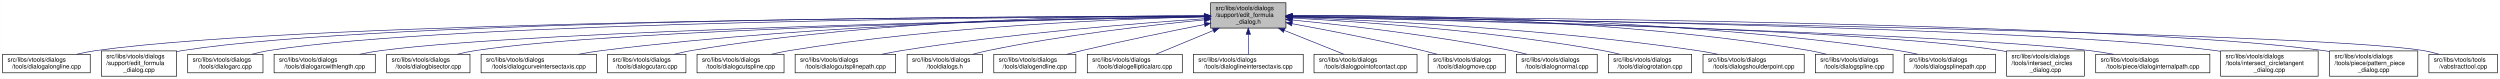
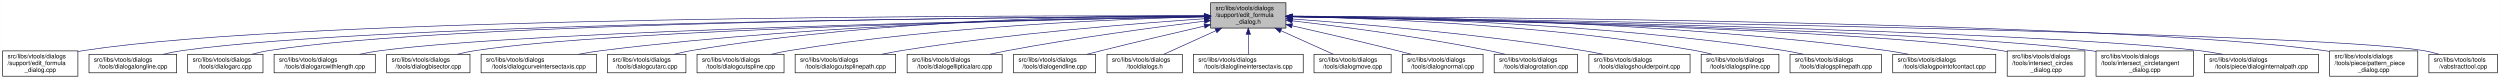
<svg xmlns="http://www.w3.org/2000/svg" xmlns:xlink="http://www.w3.org/1999/xlink" width="4052pt" height="128pt" viewBox="0.00 0.00 4051.50 128.00">
  <g id="graph0" class="graph" transform="scale(1 1) rotate(0) translate(4 124)">
    <polygon fill="white" stroke="transparent" points="-4,4 -4,-124 4047.5,-124 4047.5,4 -4,4" />
    <g id="node1" class="node">
      <g id="a_node1">
        <a xlink:title=" ">
          <polygon fill="#bfbfbf" stroke="black" points="1958,-78.5 1958,-119.5 2080,-119.5 2080,-78.5 1958,-78.5" />
          <text text-anchor="start" x="1966" y="-107.5" font-family="Helvetica,sans-Serif" font-size="10.00">src/libs/vtools/dialogs</text>
          <text text-anchor="start" x="1966" y="-96.5" font-family="Helvetica,sans-Serif" font-size="10.00">/support/edit_formula</text>
          <text text-anchor="middle" x="2019" y="-85.5" font-family="Helvetica,sans-Serif" font-size="10.00">_dialog.h</text>
        </a>
      </g>
    </g>
    <g id="node2" class="node">
      <g id="a_node2">
-         <a xlink:href="../../d6/d5d/dialogalongline_8cpp.html" target="_top" xlink:title=" ">
-           <polygon fill="white" stroke="black" points="0,-6 0,-36 142,-36 142,-6 0,-6" />
-           <text text-anchor="start" x="8" y="-24" font-family="Helvetica,sans-Serif" font-size="10.00">src/libs/vtools/dialogs</text>
-           <text text-anchor="middle" x="71" y="-13" font-family="Helvetica,sans-Serif" font-size="10.00">/tools/dialogalongline.cpp</text>
+         <a xlink:href="../../d7/d8d/edit__formula__dialog_8cpp.html" target="_top" xlink:title=" ">
+           <polygon fill="white" stroke="black" points="0,-0.5 0,-41.5 122,-41.5 122,-0.5 0,-0.5" />
+           <text text-anchor="start" x="8" y="-29.5" font-family="Helvetica,sans-Serif" font-size="10.00">src/libs/vtools/dialogs</text>
+           <text text-anchor="start" x="8" y="-18.5" font-family="Helvetica,sans-Serif" font-size="10.00">/support/edit_formula</text>
+           <text text-anchor="middle" x="61" y="-7.5" font-family="Helvetica,sans-Serif" font-size="10.00">_dialog.cpp</text>
        </a>
      </g>
    </g>
    <g id="edge1" class="edge">
-       <path fill="none" stroke="midnightblue" d="M1947.75,-97.91C1650.45,-97.22 507.73,-91.35 151,-42 140.93,-40.61 130.29,-38.45 120.18,-36.06" />
-       <polygon fill="midnightblue" stroke="midnightblue" points="1947.96,-101.41 1957.97,-97.93 1947.98,-94.41 1947.96,-101.41" />
+       <path fill="none" stroke="midnightblue" d="M1947.44,-98.25C1647.55,-98.94 490.88,-97.85 131,-42 128.13,-41.55 125.21,-41.03 122.27,-40.44" />
+       <polygon fill="midnightblue" stroke="midnightblue" points="1947.76,-101.75 1957.75,-98.23 1947.74,-94.75 1947.76,-101.75" />
    </g>
    <g id="node3" class="node">
      <g id="a_node3">
-         <a xlink:href="../../d7/d8d/edit__formula__dialog_8cpp.html" target="_top" xlink:title=" ">
-           <polygon fill="white" stroke="black" points="160,-0.5 160,-41.5 282,-41.5 282,-0.5 160,-0.5" />
-           <text text-anchor="start" x="168" y="-29.5" font-family="Helvetica,sans-Serif" font-size="10.00">src/libs/vtools/dialogs</text>
-           <text text-anchor="start" x="168" y="-18.5" font-family="Helvetica,sans-Serif" font-size="10.00">/support/edit_formula</text>
-           <text text-anchor="middle" x="221" y="-7.5" font-family="Helvetica,sans-Serif" font-size="10.00">_dialog.cpp</text>
+         <a xlink:href="../../d6/d5d/dialogalongline_8cpp.html" target="_top" xlink:title=" ">
+           <polygon fill="white" stroke="black" points="140,-6 140,-36 282,-36 282,-6 140,-6" />
+           <text text-anchor="start" x="148" y="-24" font-family="Helvetica,sans-Serif" font-size="10.00">src/libs/vtools/dialogs</text>
+           <text text-anchor="middle" x="211" y="-13" font-family="Helvetica,sans-Serif" font-size="10.00">/tools/dialogalongline.cpp</text>
        </a>
      </g>
    </g>
    <g id="edge2" class="edge">
-       <path fill="none" stroke="midnightblue" d="M1947.48,-98.02C1663.89,-97.75 617.98,-93.21 291,-42 288.13,-41.55 285.21,-41.02 282.27,-40.43" />
-       <polygon fill="midnightblue" stroke="midnightblue" points="1947.64,-101.52 1957.65,-98.03 1947.65,-94.52 1947.64,-101.52" />
+       <path fill="none" stroke="midnightblue" d="M1947.53,-97.71C1664.11,-96.24 618.78,-87.75 291,-42 280.93,-40.59 270.3,-38.43 260.18,-36.04" />
+       <polygon fill="midnightblue" stroke="midnightblue" points="1947.67,-101.21 1957.69,-97.76 1947.7,-94.21 1947.67,-101.21" />
    </g>
    <g id="node4" class="node">
      <g id="a_node4">
        <a xlink:href="../../d1/d37/dialogarc_8cpp.html" target="_top" xlink:title=" ">
          <polygon fill="white" stroke="black" points="300,-6 300,-36 422,-36 422,-6 300,-6" />
          <text text-anchor="start" x="308" y="-24" font-family="Helvetica,sans-Serif" font-size="10.00">src/libs/vtools/dialogs</text>
          <text text-anchor="middle" x="361" y="-13" font-family="Helvetica,sans-Serif" font-size="10.00">/tools/dialogarc.cpp</text>
        </a>
      </g>
    </g>
    <g id="edge3" class="edge">
      <path fill="none" stroke="midnightblue" d="M1947.98,-97.79C1679.89,-96.62 729.45,-89.18 431,-42 422.14,-40.6 412.8,-38.44 403.95,-36.04" />
      <polygon fill="midnightblue" stroke="midnightblue" points="1947.97,-101.29 1957.98,-97.83 1948,-94.29 1947.97,-101.29" />
    </g>
    <g id="node5" class="node">
      <g id="a_node5">
        <a xlink:href="../../d2/d29/dialogarcwithlength_8cpp.html" target="_top" xlink:title=" ">
          <polygon fill="white" stroke="black" points="440,-6 440,-36 604,-36 604,-6 440,-6" />
          <text text-anchor="start" x="448" y="-24" font-family="Helvetica,sans-Serif" font-size="10.00">src/libs/vtools/dialogs</text>
          <text text-anchor="middle" x="522" y="-13" font-family="Helvetica,sans-Serif" font-size="10.00">/tools/dialogarcwithlength.cpp</text>
        </a>
      </g>
    </g>
    <g id="edge4" class="edge">
      <path fill="none" stroke="midnightblue" d="M1947.27,-96.82C1698.7,-92.46 875.15,-75.76 613,-42 601.77,-40.55 589.88,-38.4 578.52,-36.04" />
      <polygon fill="midnightblue" stroke="midnightblue" points="1947.56,-100.32 1957.62,-97 1947.68,-93.32 1947.56,-100.32" />
    </g>
    <g id="node6" class="node">
      <g id="a_node6">
        <a xlink:href="../../da/dfa/dialogbisector_8cpp.html" target="_top" xlink:title=" ">
          <polygon fill="white" stroke="black" points="622.5,-6 622.5,-36 757.5,-36 757.5,-6 622.5,-6" />
          <text text-anchor="start" x="630.5" y="-24" font-family="Helvetica,sans-Serif" font-size="10.00">src/libs/vtools/dialogs</text>
          <text text-anchor="middle" x="690" y="-13" font-family="Helvetica,sans-Serif" font-size="10.00">/tools/dialogbisector.cpp</text>
        </a>
      </g>
    </g>
    <g id="edge5" class="edge">
      <path fill="none" stroke="midnightblue" d="M1947.36,-96.8C1716.91,-92.63 996.3,-77.04 766,-42 756.56,-40.56 746.6,-38.42 737.11,-36.06" />
      <polygon fill="midnightblue" stroke="midnightblue" points="1947.58,-100.3 1957.64,-96.98 1947.7,-93.31 1947.58,-100.3" />
    </g>
    <g id="node7" class="node">
      <g id="a_node7">
        <a xlink:href="../../dd/d39/dialogcurveintersectaxis_8cpp.html" target="_top" xlink:title=" ">
          <polygon fill="white" stroke="black" points="775.5,-6 775.5,-36 962.5,-36 962.5,-6 775.5,-6" />
          <text text-anchor="start" x="783.5" y="-24" font-family="Helvetica,sans-Serif" font-size="10.00">src/libs/vtools/dialogs</text>
          <text text-anchor="middle" x="869" y="-13" font-family="Helvetica,sans-Serif" font-size="10.00">/tools/dialogcurveintersectaxis.cpp</text>
        </a>
      </g>
    </g>
    <g id="edge6" class="edge">
      <path fill="none" stroke="midnightblue" d="M1947.84,-97.63C1778.12,-96 1336.47,-87.37 971,-42 958.73,-40.48 945.73,-38.34 933.26,-36.02" />
      <polygon fill="midnightblue" stroke="midnightblue" points="1947.87,-101.13 1957.9,-97.72 1947.93,-94.13 1947.87,-101.13" />
    </g>
    <g id="node8" class="node">
      <g id="a_node8">
        <a xlink:href="../../d9/d90/dialogcutarc_8cpp.html" target="_top" xlink:title=" ">
          <polygon fill="white" stroke="black" points="980.5,-6 980.5,-36 1107.5,-36 1107.5,-6 980.5,-6" />
          <text text-anchor="start" x="988.5" y="-24" font-family="Helvetica,sans-Serif" font-size="10.00">src/libs/vtools/dialogs</text>
          <text text-anchor="middle" x="1044" y="-13" font-family="Helvetica,sans-Serif" font-size="10.00">/tools/dialogcutarc.cpp</text>
        </a>
      </g>
    </g>
    <g id="edge7" class="edge">
      <path fill="none" stroke="midnightblue" d="M1947.78,-98.61C1794.51,-98.84 1422.44,-93.48 1116,-42 1107.17,-40.52 1097.87,-38.38 1089,-36.05" />
      <polygon fill="midnightblue" stroke="midnightblue" points="1948.01,-102.11 1958,-98.59 1947.99,-95.11 1948.01,-102.11" />
    </g>
    <g id="node9" class="node">
      <g id="a_node9">
        <a xlink:href="../../d3/d2e/dialogcutspline_8cpp.html" target="_top" xlink:title=" ">
          <polygon fill="white" stroke="black" points="1125.5,-6 1125.5,-36 1266.5,-36 1266.5,-6 1125.5,-6" />
          <text text-anchor="start" x="1133.5" y="-24" font-family="Helvetica,sans-Serif" font-size="10.00">src/libs/vtools/dialogs</text>
          <text text-anchor="middle" x="1196" y="-13" font-family="Helvetica,sans-Serif" font-size="10.00">/tools/dialogcutspline.cpp</text>
        </a>
      </g>
    </g>
    <g id="edge8" class="edge">
      <path fill="none" stroke="midnightblue" d="M1947.76,-96.73C1814.72,-93.44 1519.84,-81.9 1275,-42 1265.5,-40.45 1255.48,-38.32 1245.88,-36.01" />
      <polygon fill="midnightblue" stroke="midnightblue" points="1947.74,-100.23 1957.82,-96.97 1947.91,-93.23 1947.74,-100.23" />
    </g>
    <g id="node10" class="node">
      <g id="a_node10">
        <a xlink:href="../../df/d30/dialogcutsplinepath_8cpp.html" target="_top" xlink:title=" ">
          <polygon fill="white" stroke="black" points="1284.5,-6 1284.5,-36 1447.5,-36 1447.5,-6 1284.5,-6" />
          <text text-anchor="start" x="1292.5" y="-24" font-family="Helvetica,sans-Serif" font-size="10.00">src/libs/vtools/dialogs</text>
          <text text-anchor="middle" x="1366" y="-13" font-family="Helvetica,sans-Serif" font-size="10.00">/tools/dialogcutsplinepath.cpp</text>
        </a>
      </g>
    </g>
    <g id="edge9" class="edge">
      <path fill="none" stroke="midnightblue" d="M1947.96,-93.6C1841,-86.37 1632.42,-69.92 1457,-42 1446.62,-40.35 1435.64,-38.24 1425.04,-36.03" />
      <polygon fill="midnightblue" stroke="midnightblue" points="1947.78,-97.09 1957.99,-94.27 1948.25,-90.11 1947.78,-97.09" />
    </g>
    <g id="node11" class="node">
      <g id="a_node11">
-         <a xlink:href="../../df/ded/tooldialogs_8h.html" target="_top" xlink:title=" ">
-           <polygon fill="white" stroke="black" points="1466,-6 1466,-36 1588,-36 1588,-6 1466,-6" />
+         <a xlink:href="../../d9/d68/dialogellipticalarc_8cpp.html" target="_top" xlink:title=" ">
+           <polygon fill="white" stroke="black" points="1466,-6 1466,-36 1620,-36 1620,-6 1466,-6" />
          <text text-anchor="start" x="1474" y="-24" font-family="Helvetica,sans-Serif" font-size="10.00">src/libs/vtools/dialogs</text>
-           <text text-anchor="middle" x="1527" y="-13" font-family="Helvetica,sans-Serif" font-size="10.00">/tooldialogs.h</text>
+           <text text-anchor="middle" x="1543" y="-13" font-family="Helvetica,sans-Serif" font-size="10.00">/tools/dialogellipticalarc.cpp</text>
        </a>
      </g>
    </g>
    <g id="edge10" class="edge">
-       <path fill="none" stroke="midnightblue" d="M1947.75,-91.76C1863.42,-83.63 1719.03,-67.39 1597,-42 1589.08,-40.35 1580.75,-38.28 1572.7,-36.09" />
-       <polygon fill="midnightblue" stroke="midnightblue" points="1947.44,-95.24 1957.73,-92.71 1948.11,-88.27 1947.44,-95.24" />
+       <path fill="none" stroke="midnightblue" d="M1947.69,-89.63C1869.26,-79.99 1739.66,-62.77 1629,-42 1619.66,-40.25 1609.8,-38.17 1600.22,-36.03" />
+       <polygon fill="midnightblue" stroke="midnightblue" points="1947.59,-93.14 1957.94,-90.88 1948.43,-86.19 1947.59,-93.14" />
    </g>
    <g id="node12" class="node">
      <g id="a_node12">
        <a xlink:href="../../d3/d15/dialogendline_8cpp.html" target="_top" xlink:title=" ">
-           <polygon fill="white" stroke="black" points="1606.5,-6 1606.5,-36 1739.5,-36 1739.5,-6 1606.5,-6" />
-           <text text-anchor="start" x="1614.5" y="-24" font-family="Helvetica,sans-Serif" font-size="10.00">src/libs/vtools/dialogs</text>
-           <text text-anchor="middle" x="1673" y="-13" font-family="Helvetica,sans-Serif" font-size="10.00">/tools/dialogendline.cpp</text>
+           <polygon fill="white" stroke="black" points="1638.5,-6 1638.5,-36 1771.5,-36 1771.5,-6 1638.5,-6" />
+           <text text-anchor="start" x="1646.5" y="-24" font-family="Helvetica,sans-Serif" font-size="10.00">src/libs/vtools/dialogs</text>
+           <text text-anchor="middle" x="1705" y="-13" font-family="Helvetica,sans-Serif" font-size="10.00">/tools/dialogendline.cpp</text>
        </a>
      </g>
    </g>
    <g id="edge11" class="edge">
-       <path fill="none" stroke="midnightblue" d="M1948.02,-84.34C1893.44,-73.58 1816.23,-57.81 1749,-42 1741.16,-40.16 1732.9,-38.1 1724.83,-36.03" />
-       <polygon fill="midnightblue" stroke="midnightblue" points="1947.46,-87.8 1957.94,-86.29 1948.81,-80.93 1947.46,-87.8" />
+       <path fill="none" stroke="midnightblue" d="M1947.9,-81.78C1900.53,-70.85 1836.95,-55.94 1781,-42 1773.45,-40.12 1765.5,-38.09 1757.69,-36.06" />
+       <polygon fill="midnightblue" stroke="midnightblue" points="1947.22,-85.22 1957.75,-84.05 1948.79,-78.4 1947.22,-85.22" />
    </g>
    <g id="node13" class="node">
      <g id="a_node13">
-         <a xlink:href="../../d9/d68/dialogellipticalarc_8cpp.html" target="_top" xlink:title=" ">
-           <polygon fill="white" stroke="black" points="1758,-6 1758,-36 1912,-36 1912,-6 1758,-6" />
-           <text text-anchor="start" x="1766" y="-24" font-family="Helvetica,sans-Serif" font-size="10.00">src/libs/vtools/dialogs</text>
-           <text text-anchor="middle" x="1835" y="-13" font-family="Helvetica,sans-Serif" font-size="10.00">/tools/dialogellipticalarc.cpp</text>
+         <a xlink:href="../../df/ded/tooldialogs_8h.html" target="_top" xlink:title=" ">
+           <polygon fill="white" stroke="black" points="1790,-6 1790,-36 1912,-36 1912,-6 1790,-6" />
+           <text text-anchor="start" x="1798" y="-24" font-family="Helvetica,sans-Serif" font-size="10.00">src/libs/vtools/dialogs</text>
+           <text text-anchor="middle" x="1851" y="-13" font-family="Helvetica,sans-Serif" font-size="10.00">/tooldialogs.h</text>
        </a>
      </g>
    </g>
    <g id="edge12" class="edge">
-       <path fill="none" stroke="midnightblue" d="M1962.37,-74.61C1931.88,-62.02 1895.28,-46.9 1869.15,-36.11" />
-       <polygon fill="midnightblue" stroke="midnightblue" points="1961.04,-77.85 1971.62,-78.43 1963.71,-71.38 1961.04,-77.85" />
+       <path fill="none" stroke="midnightblue" d="M1966.57,-74.28C1938.88,-61.76 1905.83,-46.81 1882.18,-36.11" />
+       <polygon fill="midnightblue" stroke="midnightblue" points="1965.18,-77.5 1975.74,-78.43 1968.07,-71.12 1965.18,-77.5" />
    </g>
    <g id="node14" class="node">
      <g id="a_node14">
        <a xlink:href="../../de/d3c/dialoglineintersectaxis_8cpp.html" target="_top" xlink:title=" ">
          <polygon fill="white" stroke="black" points="1930,-6 1930,-36 2108,-36 2108,-6 1930,-6" />
          <text text-anchor="start" x="1938" y="-24" font-family="Helvetica,sans-Serif" font-size="10.00">src/libs/vtools/dialogs</text>
          <text text-anchor="middle" x="2019" y="-13" font-family="Helvetica,sans-Serif" font-size="10.00">/tools/dialoglineintersectaxis.cpp</text>
        </a>
      </g>
    </g>
    <g id="edge13" class="edge">
      <path fill="none" stroke="midnightblue" d="M2019,-68.28C2019,-57.25 2019,-45.25 2019,-36.23" />
      <polygon fill="midnightblue" stroke="midnightblue" points="2015.5,-68.43 2019,-78.43 2022.5,-68.43 2015.5,-68.43" />
    </g>
    <g id="node15" class="node">
      <g id="a_node15">
-         <a xlink:href="../../d9/df4/dialogpointofcontact_8cpp.html" target="_top" xlink:title=" ">
-           <polygon fill="white" stroke="black" points="2125.5,-6 2125.5,-36 2292.5,-36 2292.5,-6 2125.5,-6" />
+         <a xlink:href="../../d2/d51/dialogmove_8cpp.html" target="_top" xlink:title=" ">
+           <polygon fill="white" stroke="black" points="2125.5,-6 2125.5,-36 2250.5,-36 2250.5,-6 2125.5,-6" />
          <text text-anchor="start" x="2133.5" y="-24" font-family="Helvetica,sans-Serif" font-size="10.00">src/libs/vtools/dialogs</text>
-           <text text-anchor="middle" x="2209" y="-13" font-family="Helvetica,sans-Serif" font-size="10.00">/tools/dialogpointofcontact.cpp</text>
+           <text text-anchor="middle" x="2188" y="-13" font-family="Helvetica,sans-Serif" font-size="10.00">/tools/dialogmove.cpp</text>
        </a>
      </g>
    </g>
    <g id="edge14" class="edge">
-       <path fill="none" stroke="midnightblue" d="M2077.48,-74.61C2108.96,-62.02 2146.75,-46.9 2173.73,-36.11" />
-       <polygon fill="midnightblue" stroke="midnightblue" points="2075.91,-71.46 2067.93,-78.43 2078.51,-77.96 2075.91,-71.46" />
+       <path fill="none" stroke="midnightblue" d="M2071.74,-74.28C2099.6,-61.76 2132.84,-46.81 2156.63,-36.11" />
+       <polygon fill="midnightblue" stroke="midnightblue" points="2070.21,-71.13 2062.52,-78.43 2073.08,-77.52 2070.21,-71.13" />
    </g>
    <g id="node16" class="node">
      <g id="a_node16">
-         <a xlink:href="../../d2/d51/dialogmove_8cpp.html" target="_top" xlink:title=" ">
-           <polygon fill="white" stroke="black" points="2310.5,-6 2310.5,-36 2435.5,-36 2435.5,-6 2310.5,-6" />
-           <text text-anchor="start" x="2318.5" y="-24" font-family="Helvetica,sans-Serif" font-size="10.00">src/libs/vtools/dialogs</text>
-           <text text-anchor="middle" x="2373" y="-13" font-family="Helvetica,sans-Serif" font-size="10.00">/tools/dialogmove.cpp</text>
+         <a xlink:href="../../da/df4/dialognormal_8cpp.html" target="_top" xlink:title=" ">
+           <polygon fill="white" stroke="black" points="2268.5,-6 2268.5,-36 2399.5,-36 2399.5,-6 2268.5,-6" />
+           <text text-anchor="start" x="2276.5" y="-24" font-family="Helvetica,sans-Serif" font-size="10.00">src/libs/vtools/dialogs</text>
+           <text text-anchor="middle" x="2334" y="-13" font-family="Helvetica,sans-Serif" font-size="10.00">/tools/dialognormal.cpp</text>
        </a>
      </g>
    </g>
    <g id="edge15" class="edge">
-       <path fill="none" stroke="midnightblue" d="M2090.09,-85.55C2147.53,-75.1 2230.32,-59.16 2302,-42 2309.47,-40.21 2317.34,-38.16 2325.01,-36.07" />
-       <polygon fill="midnightblue" stroke="midnightblue" points="2089.24,-82.14 2080.03,-87.37 2090.49,-89.03 2089.24,-82.14" />
+       <path fill="none" stroke="midnightblue" d="M2090.05,-82.19C2138.13,-71.32 2203.02,-56.32 2260,-42 2267.49,-40.12 2275.38,-38.06 2283.11,-36.01" />
+       <polygon fill="midnightblue" stroke="midnightblue" points="2089.04,-78.83 2080.06,-84.44 2090.58,-85.66 2089.04,-78.83" />
    </g>
    <g id="node17" class="node">
      <g id="a_node17">
-         <a xlink:href="../../da/df4/dialognormal_8cpp.html" target="_top" xlink:title=" ">
-           <polygon fill="white" stroke="black" points="2453.5,-6 2453.5,-36 2584.5,-36 2584.5,-6 2453.5,-6" />
-           <text text-anchor="start" x="2461.5" y="-24" font-family="Helvetica,sans-Serif" font-size="10.00">src/libs/vtools/dialogs</text>
-           <text text-anchor="middle" x="2519" y="-13" font-family="Helvetica,sans-Serif" font-size="10.00">/tools/dialognormal.cpp</text>
+         <a xlink:href="../../dc/d64/dialogrotation_8cpp.html" target="_top" xlink:title=" ">
+           <polygon fill="white" stroke="black" points="2417.5,-6 2417.5,-36 2552.5,-36 2552.5,-6 2417.5,-6" />
+           <text text-anchor="start" x="2425.5" y="-24" font-family="Helvetica,sans-Serif" font-size="10.00">src/libs/vtools/dialogs</text>
+           <text text-anchor="middle" x="2485" y="-13" font-family="Helvetica,sans-Serif" font-size="10.00">/tools/dialogrotation.cpp</text>
        </a>
      </g>
    </g>
    <g id="edge16" class="edge">
-       <path fill="none" stroke="midnightblue" d="M2090.14,-91.58C2175.11,-83.23 2321.29,-66.73 2445,-42 2453.35,-40.33 2462.15,-38.25 2470.66,-36.06" />
-       <polygon fill="midnightblue" stroke="midnightblue" points="2089.7,-88.1 2080.09,-92.55 2090.38,-95.07 2089.7,-88.1" />
+       <path fill="none" stroke="midnightblue" d="M2090.43,-90.24C2168.96,-81.12 2298.65,-64.37 2409,-42 2417.42,-40.29 2426.3,-38.21 2434.91,-36.05" />
+       <polygon fill="midnightblue" stroke="midnightblue" points="2089.7,-86.8 2080.17,-91.42 2090.5,-93.75 2089.7,-86.8" />
    </g>
    <g id="node18" class="node">
      <g id="a_node18">
-         <a xlink:href="../../dc/d64/dialogrotation_8cpp.html" target="_top" xlink:title=" ">
-           <polygon fill="white" stroke="black" points="2602.5,-6 2602.5,-36 2737.5,-36 2737.5,-6 2602.5,-6" />
-           <text text-anchor="start" x="2610.5" y="-24" font-family="Helvetica,sans-Serif" font-size="10.00">src/libs/vtools/dialogs</text>
-           <text text-anchor="middle" x="2670" y="-13" font-family="Helvetica,sans-Serif" font-size="10.00">/tools/dialogrotation.cpp</text>
+         <a xlink:href="../../d3/d23/dialogshoulderpoint_8cpp.html" target="_top" xlink:title=" ">
+           <polygon fill="white" stroke="black" points="2571,-6 2571,-36 2735,-36 2735,-6 2571,-6" />
+           <text text-anchor="start" x="2579" y="-24" font-family="Helvetica,sans-Serif" font-size="10.00">src/libs/vtools/dialogs</text>
+           <text text-anchor="middle" x="2653" y="-13" font-family="Helvetica,sans-Serif" font-size="10.00">/tools/dialogshoulderpoint.cpp</text>
        </a>
      </g>
    </g>
    <g id="edge17" class="edge">
-       <path fill="none" stroke="midnightblue" d="M2090.53,-94.72C2199.77,-88.89 2414.43,-74.16 2594,-42 2602.86,-40.41 2612.21,-38.31 2621.2,-36.07" />
-       <polygon fill="midnightblue" stroke="midnightblue" points="2090.09,-91.24 2080.29,-95.26 2090.46,-98.23 2090.09,-91.24" />
+       <path fill="none" stroke="midnightblue" d="M2090.46,-93.23C2194.61,-85.69 2394.03,-69.03 2562,-42 2572.22,-40.36 2583.02,-38.28 2593.47,-36.1" />
+       <polygon fill="midnightblue" stroke="midnightblue" points="2090.1,-89.75 2080.37,-93.95 2090.6,-96.73 2090.1,-89.75" />
    </g>
    <g id="node19" class="node">
      <g id="a_node19">
-         <a xlink:href="../../d3/d23/dialogshoulderpoint_8cpp.html" target="_top" xlink:title=" ">
-           <polygon fill="white" stroke="black" points="2756,-6 2756,-36 2920,-36 2920,-6 2756,-6" />
-           <text text-anchor="start" x="2764" y="-24" font-family="Helvetica,sans-Serif" font-size="10.00">src/libs/vtools/dialogs</text>
-           <text text-anchor="middle" x="2838" y="-13" font-family="Helvetica,sans-Serif" font-size="10.00">/tools/dialogshoulderpoint.cpp</text>
+         <a xlink:href="../../df/de5/dialogspline_8cpp.html" target="_top" xlink:title=" ">
+           <polygon fill="white" stroke="black" points="2753,-6 2753,-36 2879,-36 2879,-6 2753,-6" />
+           <text text-anchor="start" x="2761" y="-24" font-family="Helvetica,sans-Serif" font-size="10.00">src/libs/vtools/dialogs</text>
+           <text text-anchor="middle" x="2816" y="-13" font-family="Helvetica,sans-Serif" font-size="10.00">/tools/dialogspline.cpp</text>
        </a>
      </g>
    </g>
    <g id="edge18" class="edge">
-       <path fill="none" stroke="midnightblue" d="M2090.49,-95.81C2221.36,-91.07 2508,-77.28 2747,-42 2757.72,-40.42 2769.06,-38.29 2779.97,-36.02" />
-       <polygon fill="midnightblue" stroke="midnightblue" points="2090.07,-92.32 2080.2,-96.18 2090.32,-99.32 2090.07,-92.32" />
+       <path fill="none" stroke="midnightblue" d="M2090.4,-97.06C2221.06,-94.33 2507.03,-83.66 2744,-42 2752.69,-40.47 2761.84,-38.35 2770.6,-36.05" />
+       <polygon fill="midnightblue" stroke="midnightblue" points="2090.06,-93.57 2080.13,-97.26 2090.2,-100.56 2090.06,-93.57" />
    </g>
    <g id="node20" class="node">
      <g id="a_node20">
-         <a xlink:href="../../df/de5/dialogspline_8cpp.html" target="_top" xlink:title=" ">
-           <polygon fill="white" stroke="black" points="2938,-6 2938,-36 3064,-36 3064,-6 2938,-6" />
-           <text text-anchor="start" x="2946" y="-24" font-family="Helvetica,sans-Serif" font-size="10.00">src/libs/vtools/dialogs</text>
-           <text text-anchor="middle" x="3001" y="-13" font-family="Helvetica,sans-Serif" font-size="10.00">/tools/dialogspline.cpp</text>
+         <a xlink:href="../../dc/dc2/dialogsplinepath_8cpp.html" target="_top" xlink:title=" ">
+           <polygon fill="white" stroke="black" points="2897,-6 2897,-36 3045,-36 3045,-6 2897,-6" />
+           <text text-anchor="start" x="2905" y="-24" font-family="Helvetica,sans-Serif" font-size="10.00">src/libs/vtools/dialogs</text>
+           <text text-anchor="middle" x="2971" y="-13" font-family="Helvetica,sans-Serif" font-size="10.00">/tools/dialogsplinepath.cpp</text>
        </a>
      </g>
    </g>
    <g id="edge19" class="edge">
-       <path fill="none" stroke="midnightblue" d="M2090.48,-98.66C2244.76,-98.99 2619.99,-93.84 2929,-42 2937.83,-40.52 2947.13,-38.38 2956,-36.05" />
-       <polygon fill="midnightblue" stroke="midnightblue" points="2090.21,-95.16 2080.2,-98.63 2090.19,-102.16 2090.21,-95.16" />
+       <path fill="none" stroke="midnightblue" d="M2090.61,-97.54C2239.79,-95.68 2594.42,-86.49 2888,-42 2897.97,-40.49 2908.49,-38.37 2918.58,-36.07" />
+       <polygon fill="midnightblue" stroke="midnightblue" points="2090.19,-94.05 2080.23,-97.66 2090.27,-101.05 2090.19,-94.05" />
    </g>
    <g id="node21" class="node">
      <g id="a_node21">
-         <a xlink:href="../../dc/dc2/dialogsplinepath_8cpp.html" target="_top" xlink:title=" ">
-           <polygon fill="white" stroke="black" points="3082,-6 3082,-36 3230,-36 3230,-6 3082,-6" />
-           <text text-anchor="start" x="3090" y="-24" font-family="Helvetica,sans-Serif" font-size="10.00">src/libs/vtools/dialogs</text>
-           <text text-anchor="middle" x="3156" y="-13" font-family="Helvetica,sans-Serif" font-size="10.00">/tools/dialogsplinepath.cpp</text>
+         <a xlink:href="../../d9/df4/dialogpointofcontact_8cpp.html" target="_top" xlink:title=" ">
+           <polygon fill="white" stroke="black" points="3063.5,-6 3063.5,-36 3230.5,-36 3230.5,-6 3063.5,-6" />
+           <text text-anchor="start" x="3071.5" y="-24" font-family="Helvetica,sans-Serif" font-size="10.00">src/libs/vtools/dialogs</text>
+           <text text-anchor="middle" x="3147" y="-13" font-family="Helvetica,sans-Serif" font-size="10.00">/tools/dialogpointofcontact.cpp</text>
        </a>
      </g>
    </g>
    <g id="edge20" class="edge">
-       <path fill="none" stroke="midnightblue" d="M2090.4,-98.7C2261.16,-99.4 2706.28,-95.46 3073,-42 3083.12,-40.52 3093.81,-38.39 3104.04,-36.06" />
-       <polygon fill="midnightblue" stroke="midnightblue" points="2090.29,-95.2 2080.28,-98.65 2090.26,-102.2 2090.29,-95.2" />
+       <path fill="none" stroke="midnightblue" d="M2090.5,-98C2259.09,-97.17 2694.33,-90.1 3054,-42 3065.29,-40.49 3077.26,-38.34 3088.71,-36.01" />
+       <polygon fill="midnightblue" stroke="midnightblue" points="2090.25,-94.5 2080.27,-98.05 2090.28,-101.5 2090.25,-94.5" />
    </g>
    <g id="node22" class="node">
      <g id="a_node22">
        <a xlink:href="../../d5/de8/intersect__circles__dialog_8cpp.html" target="_top" xlink:title=" ">
-           <polygon fill="white" stroke="black" points="3248,-0.5 3248,-41.5 3374,-41.5 3374,-0.5 3248,-0.5" />
-           <text text-anchor="start" x="3256" y="-29.5" font-family="Helvetica,sans-Serif" font-size="10.00">src/libs/vtools/dialogs</text>
-           <text text-anchor="start" x="3256" y="-18.5" font-family="Helvetica,sans-Serif" font-size="10.00">/tools/intersect_circles</text>
-           <text text-anchor="middle" x="3311" y="-7.5" font-family="Helvetica,sans-Serif" font-size="10.00">_dialog.cpp</text>
+           <polygon fill="white" stroke="black" points="3249,-0.5 3249,-41.5 3375,-41.5 3375,-0.5 3249,-0.5" />
+           <text text-anchor="start" x="3257" y="-29.5" font-family="Helvetica,sans-Serif" font-size="10.00">src/libs/vtools/dialogs</text>
+           <text text-anchor="start" x="3257" y="-18.5" font-family="Helvetica,sans-Serif" font-size="10.00">/tools/intersect_circles</text>
+           <text text-anchor="middle" x="3312" y="-7.5" font-family="Helvetica,sans-Serif" font-size="10.00">_dialog.cpp</text>
        </a>
      </g>
    </g>
    <g id="edge21" class="edge">
-       <path fill="none" stroke="midnightblue" d="M2090.33,-96.83C2316.44,-92.8 3015.53,-77.7 3239,-42 3241.95,-41.53 3244.94,-40.98 3247.96,-40.37" />
-       <polygon fill="midnightblue" stroke="midnightblue" points="2090.18,-93.33 2080.24,-97.01 2090.3,-100.33 2090.18,-93.33" />
+       <path fill="none" stroke="midnightblue" d="M2090.39,-96.83C2316.69,-92.81 3016.34,-77.72 3240,-42 3242.95,-41.53 3245.94,-40.98 3248.96,-40.38" />
+       <polygon fill="midnightblue" stroke="midnightblue" points="2090.23,-93.34 2080.29,-97.01 2090.35,-100.34 2090.23,-93.34" />
    </g>
    <g id="node23" class="node">
      <g id="a_node23">
-         <a xlink:href="../../dc/d82/dialoginternalpath_8cpp.html" target="_top" xlink:title=" ">
-           <polygon fill="white" stroke="black" points="3392.5,-6 3392.5,-36 3577.5,-36 3577.5,-6 3392.5,-6" />
-           <text text-anchor="start" x="3400.5" y="-24" font-family="Helvetica,sans-Serif" font-size="10.00">src/libs/vtools/dialogs</text>
-           <text text-anchor="middle" x="3485" y="-13" font-family="Helvetica,sans-Serif" font-size="10.00">/tools/piece/dialoginternalpath.cpp</text>
+         <a xlink:href="../../d5/d5a/intersect__circletangent__dialog_8cpp.html" target="_top" xlink:title=" ">
+           <polygon fill="white" stroke="black" points="3393,-0.5 3393,-41.5 3551,-41.5 3551,-0.5 3393,-0.5" />
+           <text text-anchor="start" x="3401" y="-29.5" font-family="Helvetica,sans-Serif" font-size="10.00">src/libs/vtools/dialogs</text>
+           <text text-anchor="start" x="3401" y="-18.5" font-family="Helvetica,sans-Serif" font-size="10.00">/tools/intersect_circletangent</text>
+           <text text-anchor="middle" x="3472" y="-7.5" font-family="Helvetica,sans-Serif" font-size="10.00">_dialog.cpp</text>
        </a>
      </g>
    </g>
    <g id="edge22" class="edge">
-       <path fill="none" stroke="midnightblue" d="M2090.22,-96.51C2333.26,-91.21 3128.91,-71.95 3383,-42 3395.46,-40.53 3408.67,-38.39 3421.3,-36.04" />
-       <polygon fill="midnightblue" stroke="midnightblue" points="2090.01,-93.02 2080.09,-96.73 2090.16,-100.01 2090.01,-93.02" />
+       <path fill="none" stroke="midnightblue" d="M2090.31,-96.79C2333.63,-92.41 3130.2,-75.76 3384,-42 3386.95,-41.61 3389.95,-41.16 3392.97,-40.68" />
+       <polygon fill="midnightblue" stroke="midnightblue" points="2090.1,-93.3 2080.17,-96.97 2090.23,-100.3 2090.1,-93.3" />
    </g>
    <g id="node24" class="node">
      <g id="a_node24">
-         <a xlink:href="../../d5/d5a/intersect__circletangent__dialog_8cpp.html" target="_top" xlink:title=" ">
-           <polygon fill="white" stroke="black" points="3595,-0.5 3595,-41.5 3753,-41.5 3753,-0.5 3595,-0.5" />
-           <text text-anchor="start" x="3603" y="-29.5" font-family="Helvetica,sans-Serif" font-size="10.00">src/libs/vtools/dialogs</text>
-           <text text-anchor="start" x="3603" y="-18.5" font-family="Helvetica,sans-Serif" font-size="10.00">/tools/intersect_circletangent</text>
-           <text text-anchor="middle" x="3674" y="-7.5" font-family="Helvetica,sans-Serif" font-size="10.00">_dialog.cpp</text>
+         <a xlink:href="../../dc/d82/dialoginternalpath_8cpp.html" target="_top" xlink:title=" ">
+           <polygon fill="white" stroke="black" points="3568.5,-6 3568.5,-36 3753.5,-36 3753.5,-6 3568.5,-6" />
+           <text text-anchor="start" x="3576.5" y="-24" font-family="Helvetica,sans-Serif" font-size="10.00">src/libs/vtools/dialogs</text>
+           <text text-anchor="middle" x="3661" y="-13" font-family="Helvetica,sans-Serif" font-size="10.00">/tools/piece/dialoginternalpath.cpp</text>
        </a>
      </g>
    </g>
    <g id="edge23" class="edge">
-       <path fill="none" stroke="midnightblue" d="M2090.34,-97.25C2356.55,-94.19 3291.68,-80.86 3587,-42 3589.61,-41.66 3592.26,-41.27 3594.93,-40.85" />
-       <polygon fill="midnightblue" stroke="midnightblue" points="2089.99,-93.76 2080.03,-97.37 2090.07,-100.76 2089.99,-93.76" />
+       <path fill="none" stroke="midnightblue" d="M2090.41,-96.91C2353.69,-92.68 3269.71,-75.8 3560,-42 3572.43,-40.55 3585.61,-38.4 3598.21,-36.04" />
+       <polygon fill="midnightblue" stroke="midnightblue" points="2090.16,-93.42 2080.21,-97.08 2090.27,-100.42 2090.16,-93.42" />
    </g>
    <g id="node25" class="node">
      <g id="a_node25">
        <a xlink:href="../../de/d46/pattern__piece__dialog_8cpp.html" target="_top" xlink:title=" ">
          <polygon fill="white" stroke="black" points="3771.5,-0.5 3771.5,-41.5 3914.5,-41.5 3914.5,-0.5 3771.5,-0.5" />
          <text text-anchor="start" x="3779.5" y="-29.5" font-family="Helvetica,sans-Serif" font-size="10.00">src/libs/vtools/dialogs</text>
          <text text-anchor="start" x="3779.5" y="-18.5" font-family="Helvetica,sans-Serif" font-size="10.00">/tools/piece/pattern_piece</text>
          <text text-anchor="middle" x="3843" y="-7.5" font-family="Helvetica,sans-Serif" font-size="10.00">_dialog.cpp</text>
        </a>
      </g>
    </g>
    <g id="edge24" class="edge">
-       <path fill="none" stroke="midnightblue" d="M2090.61,-97.7C2375.77,-96.21 3431.12,-87.65 3762,-42 3765.01,-41.58 3768.08,-41.1 3771.16,-40.57" />
-       <polygon fill="midnightblue" stroke="midnightblue" points="2090.37,-94.2 2080.39,-97.75 2090.41,-101.2 2090.37,-94.2" />
+       <path fill="none" stroke="midnightblue" d="M2090.65,-97.73C2375.99,-96.35 3431.99,-88.15 3763,-42 3765.69,-41.62 3768.43,-41.19 3771.18,-40.72" />
+       <polygon fill="midnightblue" stroke="midnightblue" points="2090.41,-94.23 2080.43,-97.78 2090.44,-101.23 2090.41,-94.23" />
    </g>
    <g id="node26" class="node">
      <g id="a_node26">
        <a xlink:href="../../d9/d4e/vabstracttool_8cpp.html" target="_top" xlink:title=" ">
          <polygon fill="white" stroke="black" points="3932.5,-6 3932.5,-36 4043.5,-36 4043.5,-6 3932.5,-6" />
          <text text-anchor="start" x="3940.5" y="-24" font-family="Helvetica,sans-Serif" font-size="10.00">src/libs/vtools/tools</text>
          <text text-anchor="middle" x="3988" y="-13" font-family="Helvetica,sans-Serif" font-size="10.00">/vabstracttool.cpp</text>
        </a>
      </g>
    </g>
    <g id="edge25" class="edge">
      <path fill="none" stroke="midnightblue" d="M2090.38,-97.06C2414.63,-92.61 3740.91,-72.7 3924,-42 3932.15,-40.63 3940.7,-38.49 3948.81,-36.1" />
      <polygon fill="midnightblue" stroke="midnightblue" points="2090.13,-93.56 2080.17,-97.2 2090.22,-100.56 2090.13,-93.56" />
    </g>
  </g>
</svg>
